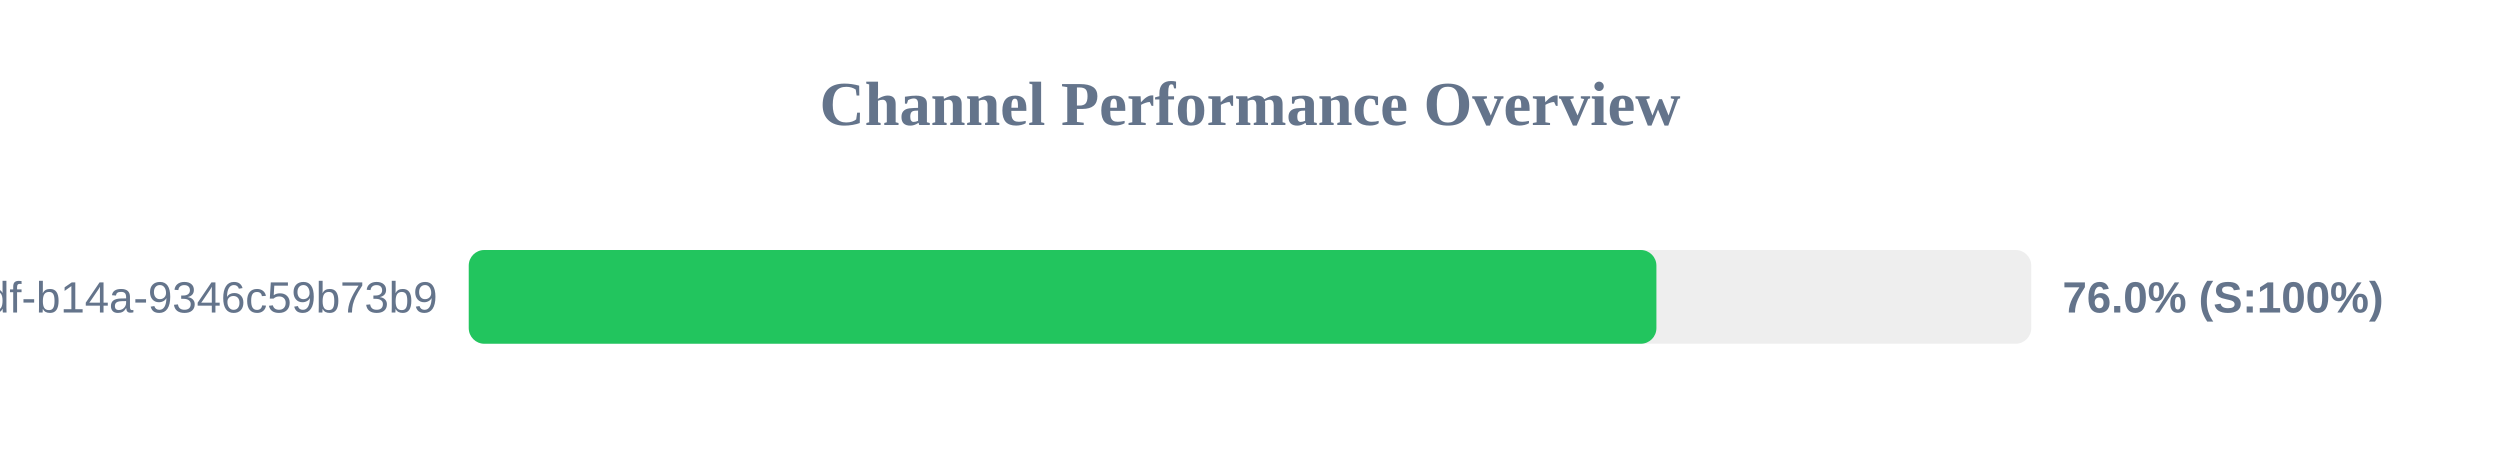
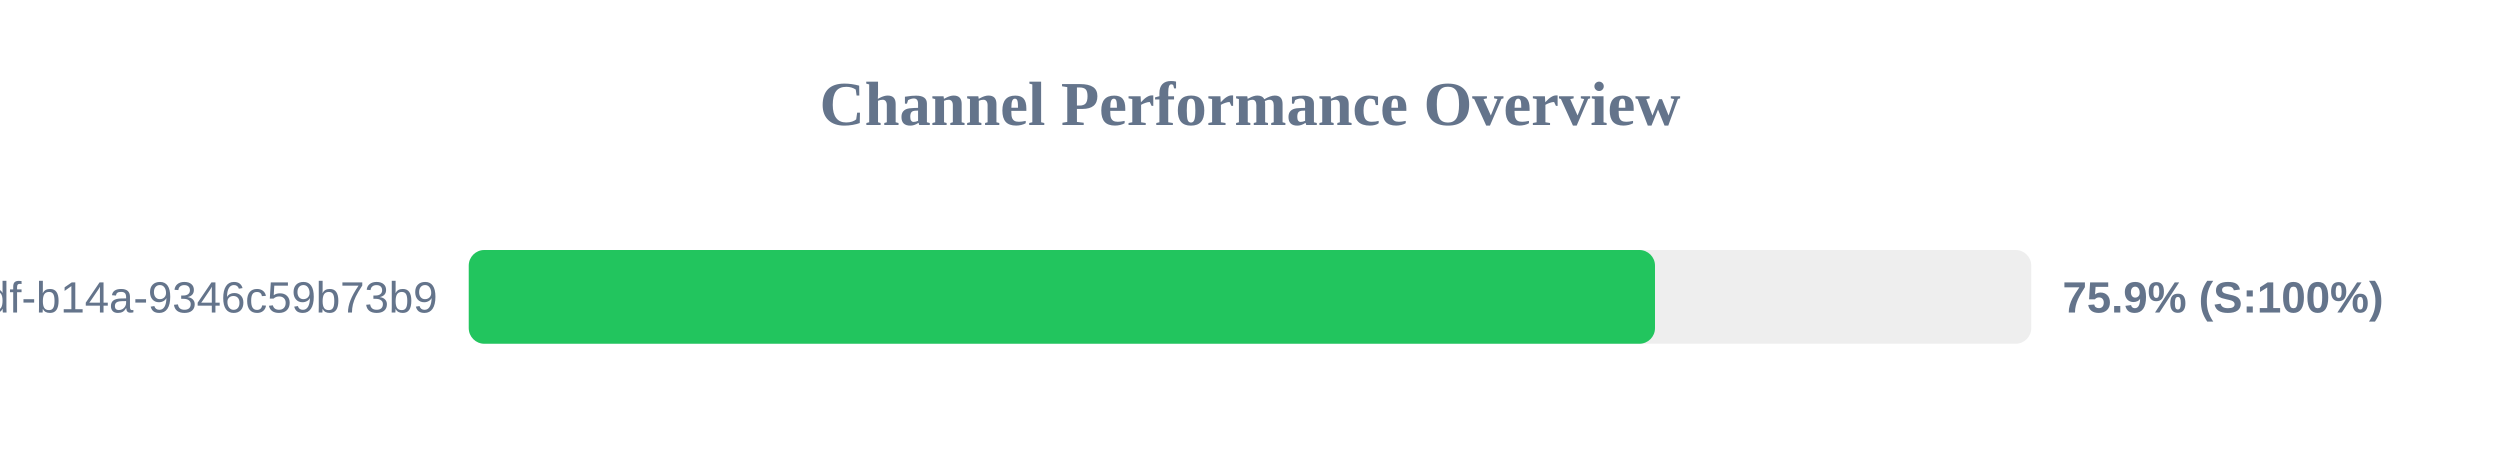
<svg xmlns="http://www.w3.org/2000/svg" width="800" height="150" version="1.1">
  <style>
        .row { font: 14px Arial; fill: #64748b; }
        .score { font: bold 14px Arial; fill: #64748b; }
    </style>
  <text x="400" y="40" text-anchor="middle" font-size="20px" font-weight="bold" fill="#64748b">Channel Performance Overview</text>
  <rect x="150" y="80" width="500" height="30" fill="#eee" rx="5" />
-   <rect x="150" y="80" width="380.05" height="30" fill="#22c55e" rx="5" />
+   <rect x="150" y="80" width="379.6" height="30" fill="#22c55e" rx="5" />
  <text x="140" y="100" text-anchor="end" class="row">?uuid=55ca7a9e-cf90-49df-b14a-9346c59b73b9</text>
-   <text x="660" y="100" text-anchor="start" class="score">76.0% (S:100%)</text>
+   <text x="660" y="100" text-anchor="start" class="score">75.9% (S:100%)</text>
</svg>
